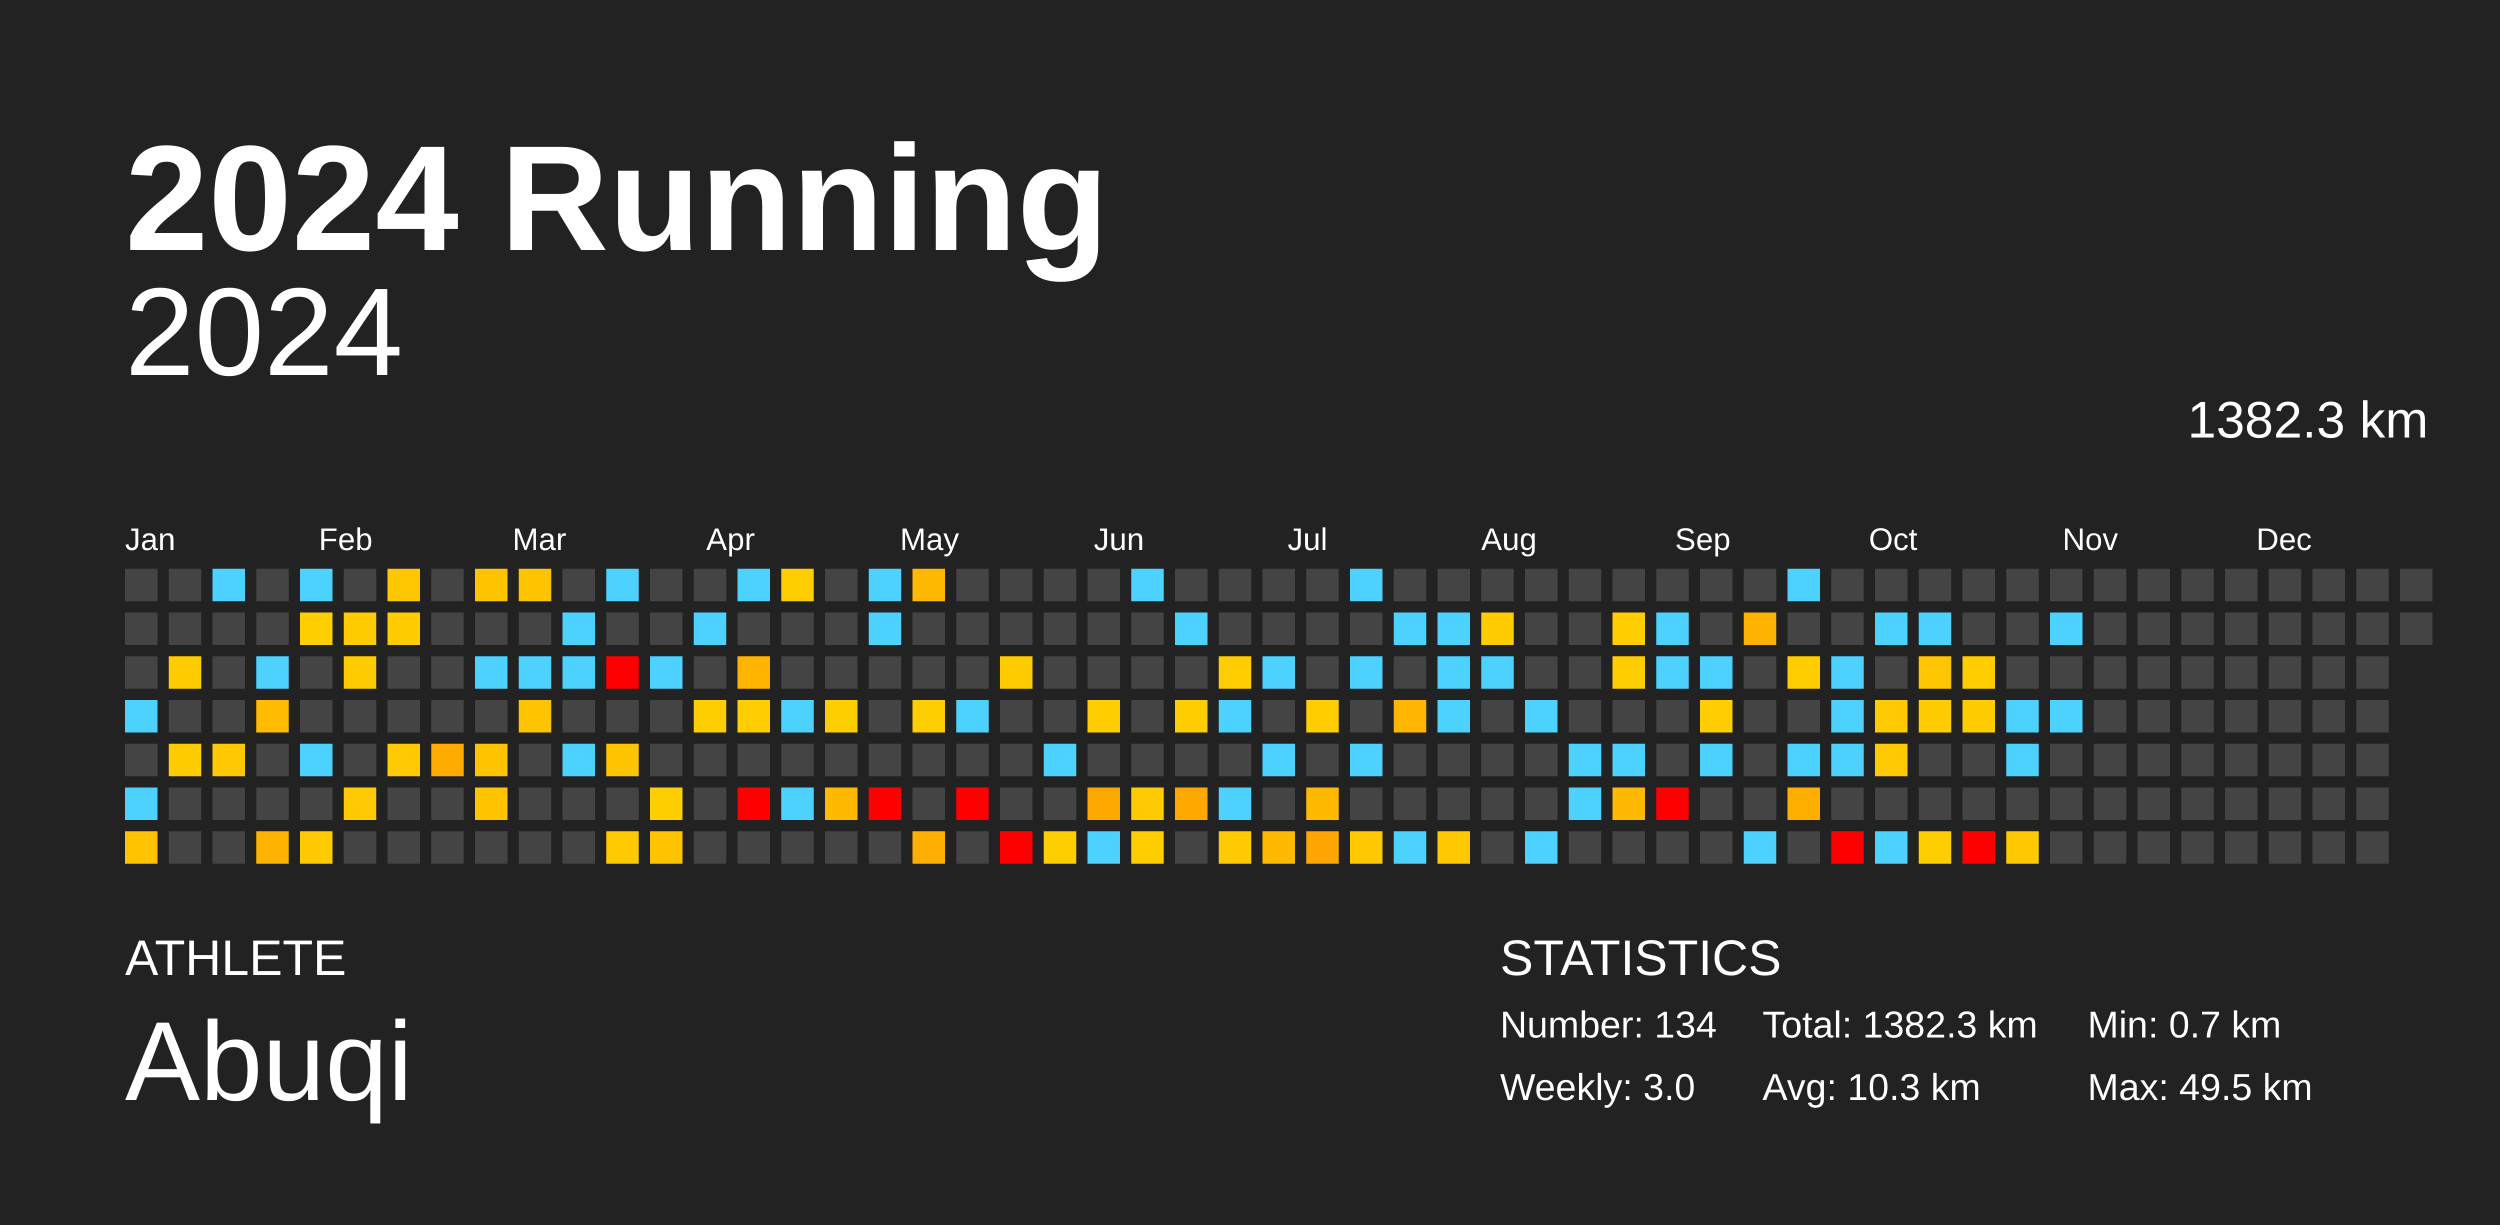
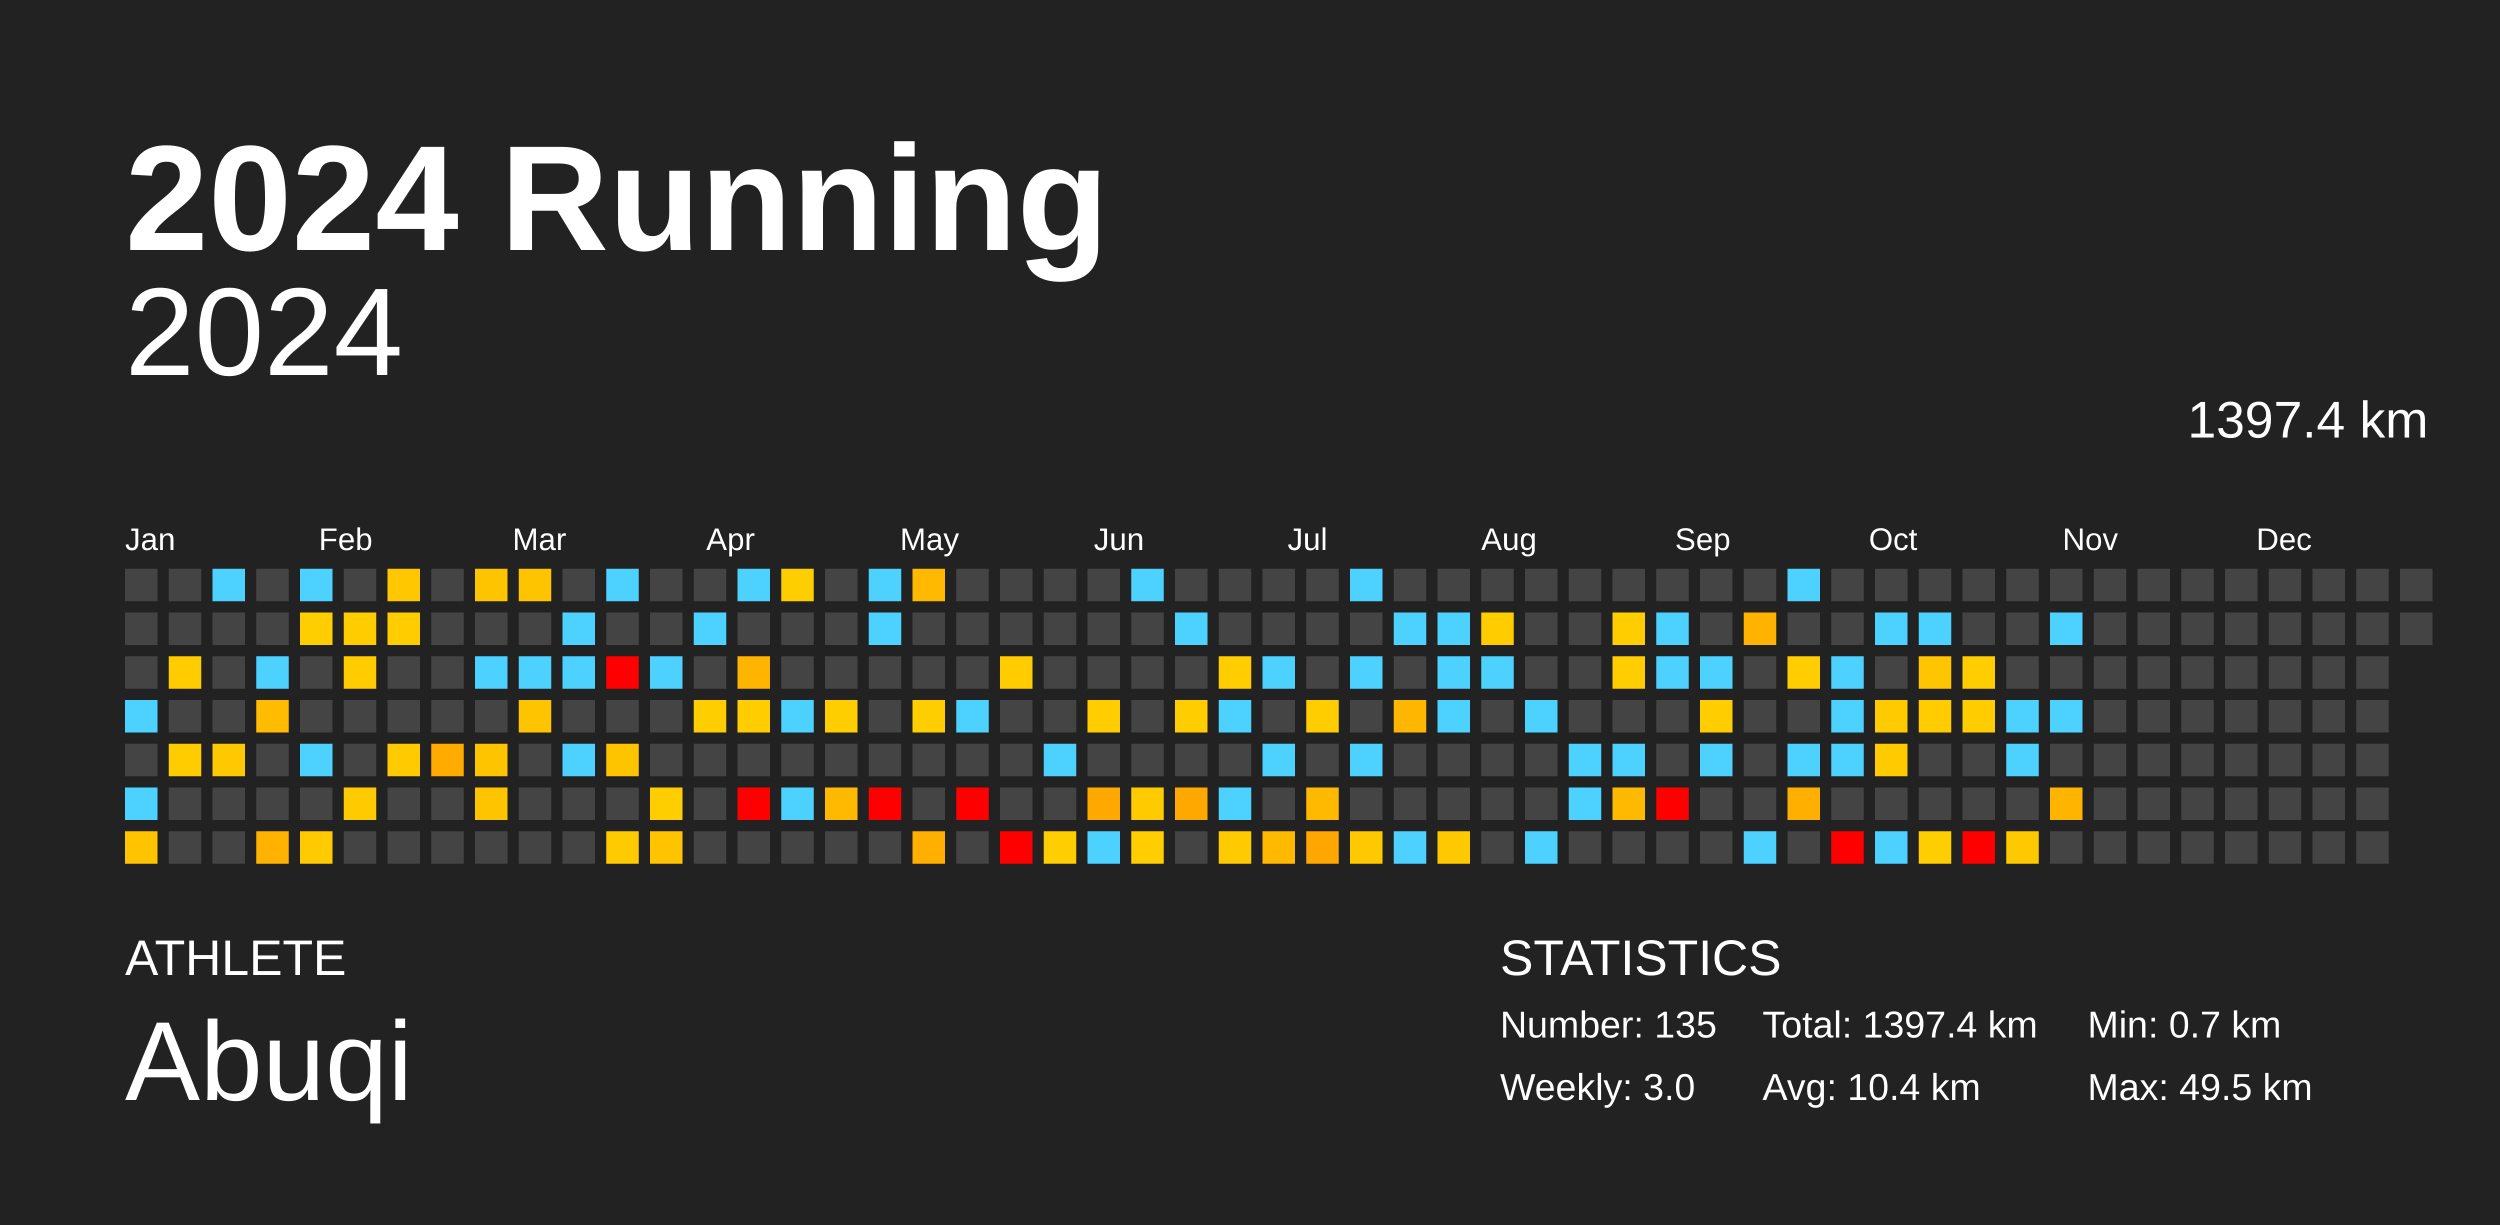
<svg xmlns="http://www.w3.org/2000/svg" baseProfile="full" height="98mm" version="1.1" viewBox="0,0,200,98" width="200mm">
  <defs />
  <rect fill="#222222" height="98" width="200" x="0" y="0" />
  <text fill="#FFFFFF" style="font-size:12px; font-family:Arial; font-weight:bold;" x="10" y="20">2024 Running</text>
  <text fill="#FFFFFF" style="font-size:4px; font-family:Arial" x="10" y="78">ATHLETE</text>
  <text fill="#FFFFFF" style="font-size:9px; font-family:Arial" x="10" y="88">Abuqi</text>
  <text fill="#FFFFFF" style="font-size:4px; font-family:Arial" x="120" y="78">STATISTICS</text>
-   <text fill="#FFFFFF" style="font-size:3px; font-family:Arial" x="120" y="83">Number: 134</text>
+   <text fill="#FFFFFF" style="font-size:3px; font-family:Arial" x="120" y="83">Number: 135</text>
  <text fill="#FFFFFF" style="font-size:3px; font-family:Arial" x="120" y="88">Weekly: 3.0</text>
-   <text fill="#FFFFFF" style="font-size:3px; font-family:Arial" x="141" y="83">Total: 1382.3 km</text>
-   <text fill="#FFFFFF" style="font-size:3px; font-family:Arial" x="141" y="88">Avg: 10.3 km</text>
+   <text fill="#FFFFFF" style="font-size:3px; font-family:Arial" x="141" y="83">Total: 1397.4 km</text>
+   <text fill="#FFFFFF" style="font-size:3px; font-family:Arial" x="141" y="88">Avg: 10.4 km</text>
  <text fill="#FFFFFF" style="font-size:3px; font-family:Arial" x="167" y="83">Min: 0.7 km</text>
  <text fill="#FFFFFF" style="font-size:3px; font-family:Arial" x="167" y="88">Max: 49.5 km</text>
  <text alignment-baseline="hanging" fill="#FFFFFF" style="font-size:10.0px; font-family:Arial;" x="10" y="30">2024</text>
-   <text alignment-baseline="hanging" fill="#FFFFFF" style="font-size:4.125px; font-family:Arial;" x="175" y="35">1382.3 km</text>
+   <text alignment-baseline="hanging" fill="#FFFFFF" style="font-size:4.125px; font-family:Arial;" x="175" y="35">1397.4 km</text>
  <text fill="#FFFFFF" style="font-size:2.5px; font-family:Arial" x="10.0" y="44">Jan</text>
  <text fill="#FFFFFF" style="font-size:2.5px; font-family:Arial" x="25.5" y="44">Feb</text>
  <text fill="#FFFFFF" style="font-size:2.5px; font-family:Arial" x="41.0" y="44">Mar</text>
  <text fill="#FFFFFF" style="font-size:2.5px; font-family:Arial" x="56.5" y="44">Apr</text>
  <text fill="#FFFFFF" style="font-size:2.5px; font-family:Arial" x="72.0" y="44">May</text>
  <text fill="#FFFFFF" style="font-size:2.5px; font-family:Arial" x="87.5" y="44">Jun</text>
  <text fill="#FFFFFF" style="font-size:2.5px; font-family:Arial" x="103.0" y="44">Jul</text>
  <text fill="#FFFFFF" style="font-size:2.5px; font-family:Arial" x="118.5" y="44">Aug</text>
  <text fill="#FFFFFF" style="font-size:2.5px; font-family:Arial" x="134.0" y="44">Sep</text>
  <text fill="#FFFFFF" style="font-size:2.5px; font-family:Arial" x="149.5" y="44">Oct</text>
  <text fill="#FFFFFF" style="font-size:2.5px; font-family:Arial" x="165.0" y="44">Nov</text>
  <text fill="#FFFFFF" style="font-size:2.5px; font-family:Arial" x="180.5" y="44">Dec</text>
  <rect fill="#444444" height="2.6" width="2.6" x="10.0" y="45.5" />
  <rect fill="#444444" height="2.6" width="2.6" x="10.0" y="49.0" />
  <rect fill="#444444" height="2.6" width="2.6" x="10.0" y="52.5" />
  <rect fill="#4dd2ff" height="2.6" width="2.6" x="10.0" y="56.0" />
  <rect fill="#444444" height="2.6" width="2.6" x="10.0" y="59.5" />
  <rect fill="#4dd2ff" height="2.6" width="2.6" x="10.0" y="63.0" />
  <rect fill="#ffc300" height="2.6" width="2.6" x="10.0" y="66.5" />
  <rect fill="#444444" height="2.6" width="2.6" x="13.5" y="45.5" />
  <rect fill="#444444" height="2.6" width="2.6" x="13.5" y="49.0" />
  <rect fill="#ffcc00" height="2.6" width="2.6" x="13.5" y="52.5" />
  <rect fill="#444444" height="2.6" width="2.6" x="13.5" y="56.0" />
  <rect fill="#ffcc00" height="2.6" width="2.6" x="13.5" y="59.5" />
  <rect fill="#444444" height="2.6" width="2.6" x="13.5" y="63.0" />
  <rect fill="#444444" height="2.6" width="2.6" x="13.5" y="66.5" />
  <rect fill="#4dd2ff" height="2.6" width="2.6" x="17.0" y="45.5" />
  <rect fill="#444444" height="2.6" width="2.6" x="17.0" y="49.0" />
  <rect fill="#444444" height="2.6" width="2.6" x="17.0" y="52.5" />
  <rect fill="#444444" height="2.6" width="2.6" x="17.0" y="56.0" />
  <rect fill="#ffc800" height="2.6" width="2.6" x="17.0" y="59.5" />
  <rect fill="#444444" height="2.6" width="2.6" x="17.0" y="63.0" />
  <rect fill="#444444" height="2.6" width="2.6" x="17.0" y="66.5" />
  <rect fill="#444444" height="2.6" width="2.6" x="20.5" y="45.5" />
  <rect fill="#444444" height="2.6" width="2.6" x="20.5" y="49.0" />
  <rect fill="#4dd2ff" height="2.6" width="2.6" x="20.5" y="52.5" />
  <rect fill="#ffbc00" height="2.6" width="2.6" x="20.5" y="56.0" />
  <rect fill="#444444" height="2.6" width="2.6" x="20.5" y="59.5" />
  <rect fill="#444444" height="2.6" width="2.6" x="20.5" y="63.0" />
  <rect fill="#ffb300" height="2.6" width="2.6" x="20.5" y="66.5" />
  <rect fill="#4dd2ff" height="2.6" width="2.6" x="24.0" y="45.5" />
  <rect fill="#ffce00" height="2.6" width="2.6" x="24.0" y="49.0" />
  <rect fill="#444444" height="2.6" width="2.6" x="24.0" y="52.5" />
  <rect fill="#444444" height="2.6" width="2.6" x="24.0" y="56.0" />
  <rect fill="#4dd2ff" height="2.6" width="2.6" x="24.0" y="59.5" />
  <rect fill="#444444" height="2.6" width="2.6" x="24.0" y="63.0" />
  <rect fill="#ffcb00" height="2.6" width="2.6" x="24.0" y="66.5" />
  <rect fill="#444444" height="2.6" width="2.6" x="27.5" y="45.5" />
  <rect fill="#ffcc00" height="2.6" width="2.6" x="27.5" y="49.0" />
  <rect fill="#ffcc00" height="2.6" width="2.6" x="27.5" y="52.5" />
  <rect fill="#444444" height="2.6" width="2.6" x="27.5" y="56.0" />
  <rect fill="#444444" height="2.6" width="2.6" x="27.5" y="59.5" />
  <rect fill="#ffca00" height="2.6" width="2.6" x="27.5" y="63.0" />
  <rect fill="#444444" height="2.6" width="2.6" x="27.5" y="66.5" />
  <rect fill="#ffc700" height="2.6" width="2.6" x="31.0" y="45.5" />
  <rect fill="#ffcc00" height="2.6" width="2.6" x="31.0" y="49.0" />
  <rect fill="#444444" height="2.6" width="2.6" x="31.0" y="52.5" />
  <rect fill="#444444" height="2.6" width="2.6" x="31.0" y="56.0" />
  <rect fill="#ffca00" height="2.6" width="2.6" x="31.0" y="59.5" />
  <rect fill="#444444" height="2.6" width="2.6" x="31.0" y="63.0" />
  <rect fill="#444444" height="2.6" width="2.6" x="31.0" y="66.5" />
  <rect fill="#444444" height="2.6" width="2.6" x="34.5" y="45.5" />
  <rect fill="#444444" height="2.6" width="2.6" x="34.5" y="49.0" />
  <rect fill="#444444" height="2.6" width="2.6" x="34.5" y="52.5" />
  <rect fill="#444444" height="2.6" width="2.6" x="34.5" y="56.0" />
  <rect fill="#ffab00" height="2.6" width="2.6" x="34.5" y="59.5" />
  <rect fill="#444444" height="2.6" width="2.6" x="34.5" y="63.0" />
  <rect fill="#444444" height="2.6" width="2.6" x="34.5" y="66.5" />
  <rect fill="#ffc400" height="2.6" width="2.6" x="38.0" y="45.5" />
  <rect fill="#444444" height="2.6" width="2.6" x="38.0" y="49.0" />
  <rect fill="#4dd2ff" height="2.6" width="2.6" x="38.0" y="52.5" />
  <rect fill="#444444" height="2.6" width="2.6" x="38.0" y="56.0" />
  <rect fill="#ffc400" height="2.6" width="2.6" x="38.0" y="59.5" />
  <rect fill="#ffc400" height="2.6" width="2.6" x="38.0" y="63.0" />
  <rect fill="#444444" height="2.6" width="2.6" x="38.0" y="66.5" />
  <rect fill="#ffc400" height="2.6" width="2.6" x="41.5" y="45.5" />
  <rect fill="#444444" height="2.6" width="2.6" x="41.5" y="49.0" />
  <rect fill="#4dd2ff" height="2.6" width="2.6" x="41.5" y="52.5" />
  <rect fill="#ffc400" height="2.6" width="2.6" x="41.5" y="56.0" />
  <rect fill="#444444" height="2.6" width="2.6" x="41.5" y="59.5" />
  <rect fill="#444444" height="2.6" width="2.6" x="41.5" y="63.0" />
  <rect fill="#444444" height="2.6" width="2.6" x="41.5" y="66.5" />
  <rect fill="#444444" height="2.6" width="2.6" x="45.0" y="45.5" />
  <rect fill="#4dd2ff" height="2.6" width="2.6" x="45.0" y="49.0" />
  <rect fill="#4dd2ff" height="2.6" width="2.6" x="45.0" y="52.5" />
  <rect fill="#444444" height="2.6" width="2.6" x="45.0" y="56.0" />
  <rect fill="#4dd2ff" height="2.6" width="2.6" x="45.0" y="59.5" />
  <rect fill="#444444" height="2.6" width="2.6" x="45.0" y="63.0" />
  <rect fill="#444444" height="2.6" width="2.6" x="45.0" y="66.5" />
  <rect fill="#4dd2ff" height="2.6" width="2.6" x="48.5" y="45.5" />
  <rect fill="#444444" height="2.6" width="2.6" x="48.5" y="49.0" />
  <rect fill="red" height="2.6" width="2.6" x="48.5" y="52.5" />
  <rect fill="#444444" height="2.6" width="2.6" x="48.5" y="56.0" />
  <rect fill="#ffc400" height="2.6" width="2.6" x="48.5" y="59.5" />
  <rect fill="#444444" height="2.6" width="2.6" x="48.5" y="63.0" />
  <rect fill="#ffca00" height="2.6" width="2.6" x="48.5" y="66.5" />
  <rect fill="#444444" height="2.6" width="2.6" x="52.0" y="45.5" />
  <rect fill="#444444" height="2.6" width="2.6" x="52.0" y="49.0" />
  <rect fill="#4dd2ff" height="2.6" width="2.6" x="52.0" y="52.5" />
  <rect fill="#444444" height="2.6" width="2.6" x="52.0" y="56.0" />
  <rect fill="#444444" height="2.6" width="2.6" x="52.0" y="59.5" />
  <rect fill="#ffce00" height="2.6" width="2.6" x="52.0" y="63.0" />
  <rect fill="#ffc300" height="2.6" width="2.6" x="52.0" y="66.5" />
  <rect fill="#444444" height="2.6" width="2.6" x="55.5" y="45.5" />
  <rect fill="#4dd2ff" height="2.6" width="2.6" x="55.5" y="49.0" />
  <rect fill="#444444" height="2.6" width="2.6" x="55.5" y="52.5" />
  <rect fill="#ffce00" height="2.6" width="2.6" x="55.5" y="56.0" />
  <rect fill="#444444" height="2.6" width="2.6" x="55.5" y="59.5" />
  <rect fill="#444444" height="2.6" width="2.6" x="55.5" y="63.0" />
  <rect fill="#444444" height="2.6" width="2.6" x="55.5" y="66.5" />
  <rect fill="#4dd2ff" height="2.6" width="2.6" x="59.0" y="45.5" />
  <rect fill="#444444" height="2.6" width="2.6" x="59.0" y="49.0" />
  <rect fill="#ffb500" height="2.6" width="2.6" x="59.0" y="52.5" />
  <rect fill="#ffcd00" height="2.6" width="2.6" x="59.0" y="56.0" />
  <rect fill="#444444" height="2.6" width="2.6" x="59.0" y="59.5" />
  <rect fill="red" height="2.6" width="2.6" x="59.0" y="63.0" />
  <rect fill="#444444" height="2.6" width="2.6" x="59.0" y="66.5" />
  <rect fill="#ffce00" height="2.6" width="2.6" x="62.5" y="45.5" />
  <rect fill="#444444" height="2.6" width="2.6" x="62.5" y="49.0" />
  <rect fill="#444444" height="2.6" width="2.6" x="62.5" y="52.5" />
  <rect fill="#4dd2ff" height="2.6" width="2.6" x="62.5" y="56.0" />
  <rect fill="#444444" height="2.6" width="2.6" x="62.5" y="59.5" />
  <rect fill="#4dd2ff" height="2.6" width="2.6" x="62.5" y="63.0" />
  <rect fill="#444444" height="2.6" width="2.6" x="62.5" y="66.5" />
  <rect fill="#444444" height="2.6" width="2.6" x="66.0" y="45.5" />
  <rect fill="#444444" height="2.6" width="2.6" x="66.0" y="49.0" />
  <rect fill="#444444" height="2.6" width="2.6" x="66.0" y="52.5" />
  <rect fill="#ffce00" height="2.6" width="2.6" x="66.0" y="56.0" />
  <rect fill="#444444" height="2.6" width="2.6" x="66.0" y="59.5" />
  <rect fill="#ffba00" height="2.6" width="2.6" x="66.0" y="63.0" />
  <rect fill="#444444" height="2.6" width="2.6" x="66.0" y="66.5" />
  <rect fill="#4dd2ff" height="2.6" width="2.6" x="69.5" y="45.5" />
  <rect fill="#4dd2ff" height="2.6" width="2.6" x="69.5" y="49.0" />
  <rect fill="#444444" height="2.6" width="2.6" x="69.5" y="52.5" />
  <rect fill="#444444" height="2.6" width="2.6" x="69.5" y="56.0" />
  <rect fill="#444444" height="2.6" width="2.6" x="69.5" y="59.5" />
  <rect fill="red" height="2.6" width="2.6" x="69.5" y="63.0" />
  <rect fill="#444444" height="2.6" width="2.6" x="69.5" y="66.5" />
  <rect fill="#ffb900" height="2.6" width="2.6" x="73.0" y="45.5" />
  <rect fill="#444444" height="2.6" width="2.6" x="73.0" y="49.0" />
  <rect fill="#444444" height="2.6" width="2.6" x="73.0" y="52.5" />
  <rect fill="#ffce00" height="2.6" width="2.6" x="73.0" y="56.0" />
  <rect fill="#444444" height="2.6" width="2.6" x="73.0" y="59.5" />
  <rect fill="#444444" height="2.6" width="2.6" x="73.0" y="63.0" />
  <rect fill="#ffaf00" height="2.6" width="2.6" x="73.0" y="66.5" />
  <rect fill="#444444" height="2.6" width="2.6" x="76.5" y="45.5" />
  <rect fill="#444444" height="2.6" width="2.6" x="76.5" y="49.0" />
  <rect fill="#444444" height="2.6" width="2.6" x="76.5" y="52.5" />
  <rect fill="#4dd2ff" height="2.6" width="2.6" x="76.5" y="56.0" />
  <rect fill="#444444" height="2.6" width="2.6" x="76.5" y="59.5" />
  <rect fill="red" height="2.6" width="2.6" x="76.5" y="63.0" />
  <rect fill="#444444" height="2.6" width="2.6" x="76.5" y="66.5" />
  <rect fill="#444444" height="2.6" width="2.6" x="80.0" y="45.5" />
  <rect fill="#444444" height="2.6" width="2.6" x="80.0" y="49.0" />
  <rect fill="#ffcc00" height="2.6" width="2.6" x="80.0" y="52.5" />
  <rect fill="#444444" height="2.6" width="2.6" x="80.0" y="56.0" />
  <rect fill="#444444" height="2.6" width="2.6" x="80.0" y="59.5" />
  <rect fill="#444444" height="2.6" width="2.6" x="80.0" y="63.0" />
  <rect fill="red" height="2.6" width="2.6" x="80.0" y="66.5" />
  <rect fill="#444444" height="2.6" width="2.6" x="83.5" y="45.5" />
  <rect fill="#444444" height="2.6" width="2.6" x="83.5" y="49.0" />
  <rect fill="#444444" height="2.6" width="2.6" x="83.5" y="52.5" />
  <rect fill="#444444" height="2.6" width="2.6" x="83.5" y="56.0" />
  <rect fill="#4dd2ff" height="2.6" width="2.6" x="83.5" y="59.5" />
  <rect fill="#444444" height="2.6" width="2.6" x="83.5" y="63.0" />
  <rect fill="#ffce00" height="2.6" width="2.6" x="83.5" y="66.5" />
  <rect fill="#444444" height="2.6" width="2.6" x="87.0" y="45.5" />
  <rect fill="#444444" height="2.6" width="2.6" x="87.0" y="49.0" />
  <rect fill="#444444" height="2.6" width="2.6" x="87.0" y="52.5" />
  <rect fill="#ffcd00" height="2.6" width="2.6" x="87.0" y="56.0" />
  <rect fill="#444444" height="2.6" width="2.6" x="87.0" y="59.5" />
  <rect fill="#ffa800" height="2.6" width="2.6" x="87.0" y="63.0" />
  <rect fill="#4dd2ff" height="2.6" width="2.6" x="87.0" y="66.5" />
  <rect fill="#4dd2ff" height="2.6" width="2.6" x="90.5" y="45.5" />
  <rect fill="#444444" height="2.6" width="2.6" x="90.5" y="49.0" />
  <rect fill="#444444" height="2.6" width="2.6" x="90.5" y="52.5" />
  <rect fill="#444444" height="2.6" width="2.6" x="90.5" y="56.0" />
  <rect fill="#444444" height="2.6" width="2.6" x="90.5" y="59.5" />
  <rect fill="#ffcb00" height="2.6" width="2.6" x="90.5" y="63.0" />
  <rect fill="#ffcd00" height="2.6" width="2.6" x="90.5" y="66.5" />
  <rect fill="#444444" height="2.6" width="2.6" x="94.0" y="45.5" />
  <rect fill="#4dd2ff" height="2.6" width="2.6" x="94.0" y="49.0" />
  <rect fill="#444444" height="2.6" width="2.6" x="94.0" y="52.5" />
  <rect fill="#ffcd00" height="2.6" width="2.6" x="94.0" y="56.0" />
  <rect fill="#444444" height="2.6" width="2.6" x="94.0" y="59.5" />
  <rect fill="#ffa800" height="2.6" width="2.6" x="94.0" y="63.0" />
  <rect fill="#444444" height="2.6" width="2.6" x="94.0" y="66.5" />
  <rect fill="#444444" height="2.6" width="2.6" x="97.5" y="45.5" />
  <rect fill="#444444" height="2.6" width="2.6" x="97.5" y="49.0" />
  <rect fill="#ffcd00" height="2.6" width="2.6" x="97.5" y="52.5" />
  <rect fill="#4dd2ff" height="2.6" width="2.6" x="97.5" y="56.0" />
  <rect fill="#444444" height="2.6" width="2.6" x="97.5" y="59.5" />
  <rect fill="#4dd2ff" height="2.6" width="2.6" x="97.5" y="63.0" />
  <rect fill="#ffcb00" height="2.6" width="2.6" x="97.5" y="66.5" />
  <rect fill="#444444" height="2.6" width="2.6" x="101.0" y="45.5" />
  <rect fill="#444444" height="2.6" width="2.6" x="101.0" y="49.0" />
  <rect fill="#4dd2ff" height="2.6" width="2.6" x="101.0" y="52.5" />
  <rect fill="#444444" height="2.6" width="2.6" x="101.0" y="56.0" />
  <rect fill="#4dd2ff" height="2.6" width="2.6" x="101.0" y="59.5" />
  <rect fill="#444444" height="2.6" width="2.6" x="101.0" y="63.0" />
  <rect fill="#ffba00" height="2.6" width="2.6" x="101.0" y="66.5" />
  <rect fill="#444444" height="2.6" width="2.6" x="104.5" y="45.5" />
  <rect fill="#444444" height="2.6" width="2.6" x="104.5" y="49.0" />
  <rect fill="#444444" height="2.6" width="2.6" x="104.5" y="52.5" />
  <rect fill="#ffcd00" height="2.6" width="2.6" x="104.5" y="56.0" />
  <rect fill="#444444" height="2.6" width="2.6" x="104.5" y="59.5" />
  <rect fill="#ffba00" height="2.6" width="2.6" x="104.5" y="63.0" />
  <rect fill="#ffa700" height="2.6" width="2.6" x="104.5" y="66.5" />
  <rect fill="#4dd2ff" height="2.6" width="2.6" x="108.0" y="45.5" />
  <rect fill="#444444" height="2.6" width="2.6" x="108.0" y="49.0" />
  <rect fill="#4dd2ff" height="2.6" width="2.6" x="108.0" y="52.5" />
  <rect fill="#444444" height="2.6" width="2.6" x="108.0" y="56.0" />
  <rect fill="#4dd2ff" height="2.6" width="2.6" x="108.0" y="59.5" />
  <rect fill="#444444" height="2.6" width="2.6" x="108.0" y="63.0" />
  <rect fill="#ffc900" height="2.6" width="2.6" x="108.0" y="66.5" />
  <rect fill="#444444" height="2.6" width="2.6" x="111.5" y="45.5" />
  <rect fill="#4dd2ff" height="2.6" width="2.6" x="111.5" y="49.0" />
  <rect fill="#444444" height="2.6" width="2.6" x="111.5" y="52.5" />
  <rect fill="#ffb600" height="2.6" width="2.6" x="111.5" y="56.0" />
  <rect fill="#444444" height="2.6" width="2.6" x="111.5" y="59.5" />
  <rect fill="#444444" height="2.6" width="2.6" x="111.5" y="63.0" />
  <rect fill="#4dd2ff" height="2.6" width="2.6" x="111.5" y="66.5" />
  <rect fill="#444444" height="2.6" width="2.6" x="115.0" y="45.5" />
  <rect fill="#4dd2ff" height="2.6" width="2.6" x="115.0" y="49.0" />
  <rect fill="#4dd2ff" height="2.6" width="2.6" x="115.0" y="52.5" />
  <rect fill="#4dd2ff" height="2.6" width="2.6" x="115.0" y="56.0" />
  <rect fill="#444444" height="2.6" width="2.6" x="115.0" y="59.5" />
  <rect fill="#444444" height="2.6" width="2.6" x="115.0" y="63.0" />
  <rect fill="#ffc900" height="2.6" width="2.6" x="115.0" y="66.5" />
  <rect fill="#444444" height="2.6" width="2.6" x="118.5" y="45.5" />
  <rect fill="#ffcc00" height="2.6" width="2.6" x="118.5" y="49.0" />
  <rect fill="#4dd2ff" height="2.6" width="2.6" x="118.5" y="52.5" />
  <rect fill="#444444" height="2.6" width="2.6" x="118.5" y="56.0" />
  <rect fill="#444444" height="2.6" width="2.6" x="118.5" y="59.5" />
  <rect fill="#444444" height="2.6" width="2.6" x="118.5" y="63.0" />
  <rect fill="#444444" height="2.6" width="2.6" x="118.5" y="66.5" />
  <rect fill="#444444" height="2.6" width="2.6" x="122.0" y="45.5" />
  <rect fill="#444444" height="2.6" width="2.6" x="122.0" y="49.0" />
  <rect fill="#444444" height="2.6" width="2.6" x="122.0" y="52.5" />
  <rect fill="#4dd2ff" height="2.6" width="2.6" x="122.0" y="56.0" />
  <rect fill="#444444" height="2.6" width="2.6" x="122.0" y="59.5" />
  <rect fill="#444444" height="2.6" width="2.6" x="122.0" y="63.0" />
  <rect fill="#4dd2ff" height="2.6" width="2.6" x="122.0" y="66.5" />
  <rect fill="#444444" height="2.6" width="2.6" x="125.5" y="45.5" />
  <rect fill="#444444" height="2.6" width="2.6" x="125.5" y="49.0" />
  <rect fill="#444444" height="2.6" width="2.6" x="125.5" y="52.5" />
  <rect fill="#444444" height="2.6" width="2.6" x="125.5" y="56.0" />
  <rect fill="#4dd2ff" height="2.6" width="2.6" x="125.5" y="59.5" />
  <rect fill="#4dd2ff" height="2.6" width="2.6" x="125.5" y="63.0" />
  <rect fill="#444444" height="2.6" width="2.6" x="125.5" y="66.5" />
  <rect fill="#444444" height="2.6" width="2.6" x="129.0" y="45.5" />
  <rect fill="#ffcd00" height="2.6" width="2.6" x="129.0" y="49.0" />
  <rect fill="#ffcd00" height="2.6" width="2.6" x="129.0" y="52.5" />
  <rect fill="#444444" height="2.6" width="2.6" x="129.0" y="56.0" />
  <rect fill="#4dd2ff" height="2.6" width="2.6" x="129.0" y="59.5" />
  <rect fill="#ffb900" height="2.6" width="2.6" x="129.0" y="63.0" />
  <rect fill="#444444" height="2.6" width="2.6" x="129.0" y="66.5" />
  <rect fill="#444444" height="2.6" width="2.6" x="132.5" y="45.5" />
  <rect fill="#4dd2ff" height="2.6" width="2.6" x="132.5" y="49.0" />
  <rect fill="#4dd2ff" height="2.6" width="2.6" x="132.5" y="52.5" />
  <rect fill="#444444" height="2.6" width="2.6" x="132.5" y="56.0" />
  <rect fill="#444444" height="2.6" width="2.6" x="132.5" y="59.5" />
  <rect fill="red" height="2.6" width="2.6" x="132.5" y="63.0" />
  <rect fill="#444444" height="2.6" width="2.6" x="132.5" y="66.5" />
  <rect fill="#444444" height="2.6" width="2.6" x="136.0" y="45.5" />
  <rect fill="#444444" height="2.6" width="2.6" x="136.0" y="49.0" />
  <rect fill="#4dd2ff" height="2.6" width="2.6" x="136.0" y="52.5" />
  <rect fill="#ffcd00" height="2.6" width="2.6" x="136.0" y="56.0" />
  <rect fill="#4dd2ff" height="2.6" width="2.6" x="136.0" y="59.5" />
  <rect fill="#444444" height="2.6" width="2.6" x="136.0" y="63.0" />
  <rect fill="#444444" height="2.6" width="2.6" x="136.0" y="66.5" />
  <rect fill="#444444" height="2.6" width="2.6" x="139.5" y="45.5" />
  <rect fill="#ffb300" height="2.6" width="2.6" x="139.5" y="49.0" />
  <rect fill="#444444" height="2.6" width="2.6" x="139.5" y="52.5" />
  <rect fill="#444444" height="2.6" width="2.6" x="139.5" y="56.0" />
  <rect fill="#444444" height="2.6" width="2.6" x="139.5" y="59.5" />
  <rect fill="#444444" height="2.6" width="2.6" x="139.5" y="63.0" />
  <rect fill="#4dd2ff" height="2.6" width="2.6" x="139.5" y="66.5" />
  <rect fill="#4dd2ff" height="2.6" width="2.6" x="143.0" y="45.5" />
  <rect fill="#444444" height="2.6" width="2.6" x="143.0" y="49.0" />
  <rect fill="#ffcd00" height="2.6" width="2.6" x="143.0" y="52.5" />
  <rect fill="#444444" height="2.6" width="2.6" x="143.0" y="56.0" />
  <rect fill="#4dd2ff" height="2.6" width="2.6" x="143.0" y="59.5" />
  <rect fill="#ffaf00" height="2.6" width="2.6" x="143.0" y="63.0" />
  <rect fill="#444444" height="2.6" width="2.6" x="143.0" y="66.5" />
  <rect fill="#444444" height="2.6" width="2.6" x="146.5" y="45.5" />
  <rect fill="#444444" height="2.6" width="2.6" x="146.5" y="49.0" />
  <rect fill="#4dd2ff" height="2.6" width="2.6" x="146.5" y="52.5" />
  <rect fill="#4dd2ff" height="2.6" width="2.6" x="146.5" y="56.0" />
  <rect fill="#4dd2ff" height="2.6" width="2.6" x="146.5" y="59.5" />
  <rect fill="#444444" height="2.6" width="2.6" x="146.5" y="63.0" />
  <rect fill="red" height="2.6" width="2.6" x="146.5" y="66.5" />
  <rect fill="#444444" height="2.6" width="2.6" x="150.0" y="45.5" />
  <rect fill="#4dd2ff" height="2.6" width="2.6" x="150.0" y="49.0" />
  <rect fill="#444444" height="2.6" width="2.6" x="150.0" y="52.5" />
  <rect fill="#ffcb00" height="2.6" width="2.6" x="150.0" y="56.0" />
  <rect fill="#ffcb00" height="2.6" width="2.6" x="150.0" y="59.5" />
  <rect fill="#444444" height="2.6" width="2.6" x="150.0" y="63.0" />
  <rect fill="#4dd2ff" height="2.6" width="2.6" x="150.0" y="66.5" />
  <rect fill="#444444" height="2.6" width="2.6" x="153.5" y="45.5" />
  <rect fill="#4dd2ff" height="2.6" width="2.6" x="153.5" y="49.0" />
  <rect fill="#ffc500" height="2.6" width="2.6" x="153.5" y="52.5" />
  <rect fill="#ffcc00" height="2.6" width="2.6" x="153.5" y="56.0" />
  <rect fill="#444444" height="2.6" width="2.6" x="153.5" y="59.5" />
  <rect fill="#444444" height="2.6" width="2.6" x="153.5" y="63.0" />
  <rect fill="#ffce00" height="2.6" width="2.6" x="153.5" y="66.5" />
  <rect fill="#444444" height="2.6" width="2.6" x="157.0" y="45.5" />
  <rect fill="#444444" height="2.6" width="2.6" x="157.0" y="49.0" />
  <rect fill="#ffcd00" height="2.6" width="2.6" x="157.0" y="52.5" />
  <rect fill="#ffcc00" height="2.6" width="2.6" x="157.0" y="56.0" />
  <rect fill="#444444" height="2.6" width="2.6" x="157.0" y="59.5" />
  <rect fill="#444444" height="2.6" width="2.6" x="157.0" y="63.0" />
  <rect fill="red" height="2.6" width="2.6" x="157.0" y="66.5" />
  <rect fill="#444444" height="2.6" width="2.6" x="160.5" y="45.5" />
  <rect fill="#444444" height="2.6" width="2.6" x="160.5" y="49.0" />
  <rect fill="#444444" height="2.6" width="2.6" x="160.5" y="52.5" />
  <rect fill="#4dd2ff" height="2.6" width="2.6" x="160.5" y="56.0" />
  <rect fill="#4dd2ff" height="2.6" width="2.6" x="160.5" y="59.5" />
  <rect fill="#444444" height="2.6" width="2.6" x="160.5" y="63.0" />
  <rect fill="#ffc900" height="2.6" width="2.6" x="160.5" y="66.5" />
  <rect fill="#444444" height="2.6" width="2.6" x="164.0" y="45.5" />
  <rect fill="#4dd2ff" height="2.6" width="2.6" x="164.0" y="49.0" />
  <rect fill="#444444" height="2.6" width="2.6" x="164.0" y="52.5" />
  <rect fill="#4dd2ff" height="2.6" width="2.6" x="164.0" y="56.0" />
  <rect fill="#444444" height="2.6" width="2.6" x="164.0" y="59.5" />
-   <rect fill="#444444" height="2.6" width="2.6" x="164.0" y="63.0" />
+   <rect fill="#ffb400" height="2.6" width="2.6" x="164.0" y="63.0" />
  <rect fill="#444444" height="2.6" width="2.6" x="164.0" y="66.5" />
  <rect fill="#444444" height="2.6" width="2.6" x="167.5" y="45.5" />
  <rect fill="#444444" height="2.6" width="2.6" x="167.5" y="49.0" />
  <rect fill="#444444" height="2.6" width="2.6" x="167.5" y="52.5" />
  <rect fill="#444444" height="2.6" width="2.6" x="167.5" y="56.0" />
  <rect fill="#444444" height="2.6" width="2.6" x="167.5" y="59.5" />
  <rect fill="#444444" height="2.6" width="2.6" x="167.5" y="63.0" />
  <rect fill="#444444" height="2.6" width="2.6" x="167.5" y="66.5" />
  <rect fill="#444444" height="2.6" width="2.6" x="171.0" y="45.5" />
  <rect fill="#444444" height="2.6" width="2.6" x="171.0" y="49.0" />
  <rect fill="#444444" height="2.6" width="2.6" x="171.0" y="52.5" />
  <rect fill="#444444" height="2.6" width="2.6" x="171.0" y="56.0" />
  <rect fill="#444444" height="2.6" width="2.6" x="171.0" y="59.5" />
  <rect fill="#444444" height="2.6" width="2.6" x="171.0" y="63.0" />
  <rect fill="#444444" height="2.6" width="2.6" x="171.0" y="66.5" />
  <rect fill="#444444" height="2.6" width="2.6" x="174.5" y="45.5" />
  <rect fill="#444444" height="2.6" width="2.6" x="174.5" y="49.0" />
  <rect fill="#444444" height="2.6" width="2.6" x="174.5" y="52.5" />
  <rect fill="#444444" height="2.6" width="2.6" x="174.5" y="56.0" />
  <rect fill="#444444" height="2.6" width="2.6" x="174.5" y="59.5" />
  <rect fill="#444444" height="2.6" width="2.6" x="174.5" y="63.0" />
  <rect fill="#444444" height="2.6" width="2.6" x="174.5" y="66.5" />
  <rect fill="#444444" height="2.6" width="2.6" x="178.0" y="45.5" />
  <rect fill="#444444" height="2.6" width="2.6" x="178.0" y="49.0" />
  <rect fill="#444444" height="2.6" width="2.6" x="178.0" y="52.5" />
  <rect fill="#444444" height="2.6" width="2.6" x="178.0" y="56.0" />
  <rect fill="#444444" height="2.6" width="2.6" x="178.0" y="59.5" />
  <rect fill="#444444" height="2.6" width="2.6" x="178.0" y="63.0" />
  <rect fill="#444444" height="2.6" width="2.6" x="178.0" y="66.5" />
  <rect fill="#444444" height="2.6" width="2.6" x="181.5" y="45.5" />
  <rect fill="#444444" height="2.6" width="2.6" x="181.5" y="49.0" />
  <rect fill="#444444" height="2.6" width="2.6" x="181.5" y="52.5" />
  <rect fill="#444444" height="2.6" width="2.6" x="181.5" y="56.0" />
  <rect fill="#444444" height="2.6" width="2.6" x="181.5" y="59.5" />
  <rect fill="#444444" height="2.6" width="2.6" x="181.5" y="63.0" />
  <rect fill="#444444" height="2.6" width="2.6" x="181.5" y="66.5" />
  <rect fill="#444444" height="2.6" width="2.6" x="185.0" y="45.5" />
  <rect fill="#444444" height="2.6" width="2.6" x="185.0" y="49.0" />
  <rect fill="#444444" height="2.6" width="2.6" x="185.0" y="52.5" />
  <rect fill="#444444" height="2.6" width="2.6" x="185.0" y="56.0" />
  <rect fill="#444444" height="2.6" width="2.6" x="185.0" y="59.5" />
  <rect fill="#444444" height="2.6" width="2.6" x="185.0" y="63.0" />
  <rect fill="#444444" height="2.6" width="2.6" x="185.0" y="66.5" />
  <rect fill="#444444" height="2.6" width="2.6" x="188.5" y="45.5" />
  <rect fill="#444444" height="2.6" width="2.6" x="188.5" y="49.0" />
  <rect fill="#444444" height="2.6" width="2.6" x="188.5" y="52.5" />
  <rect fill="#444444" height="2.6" width="2.6" x="188.5" y="56.0" />
  <rect fill="#444444" height="2.6" width="2.6" x="188.5" y="59.5" />
  <rect fill="#444444" height="2.6" width="2.6" x="188.5" y="63.0" />
  <rect fill="#444444" height="2.6" width="2.6" x="188.5" y="66.5" />
  <rect fill="#444444" height="2.6" width="2.6" x="192.0" y="45.5" />
  <rect fill="#444444" height="2.6" width="2.6" x="192.0" y="49.0" />
</svg>
